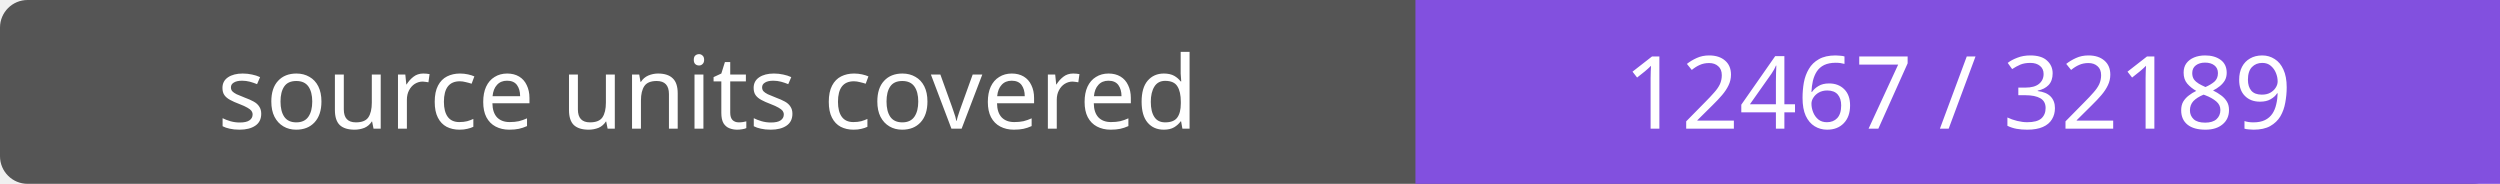
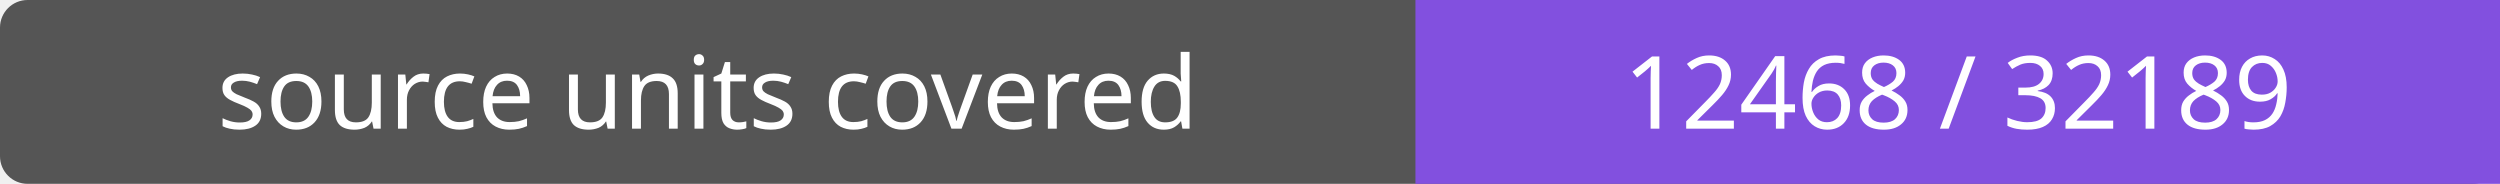
- <svg xmlns="http://www.w3.org/2000/svg" width="272" height="20" role="img" aria-label="source units covered: 12467 / 32189">
+ <svg xmlns="http://www.w3.org/2000/svg" width="272" height="20" role="img" aria-label="source units covered: 12468 / 32189">
  <rect width="272" height="20" rx="3" fill="#555" />
  <path fill="#8250df" d="M154 0h118v20H154z" />
  <g fill="#fff" text-anchor="middle" font-family="Verdana,sans-serif" font-size="11">
    <text x="77.0" y="14">source units covered</text>
-     <text x="213.0" y="14">12467 / 32189</text>
+     <text x="213.0" y="14">12468 / 32189</text>
  </g>
</svg>
